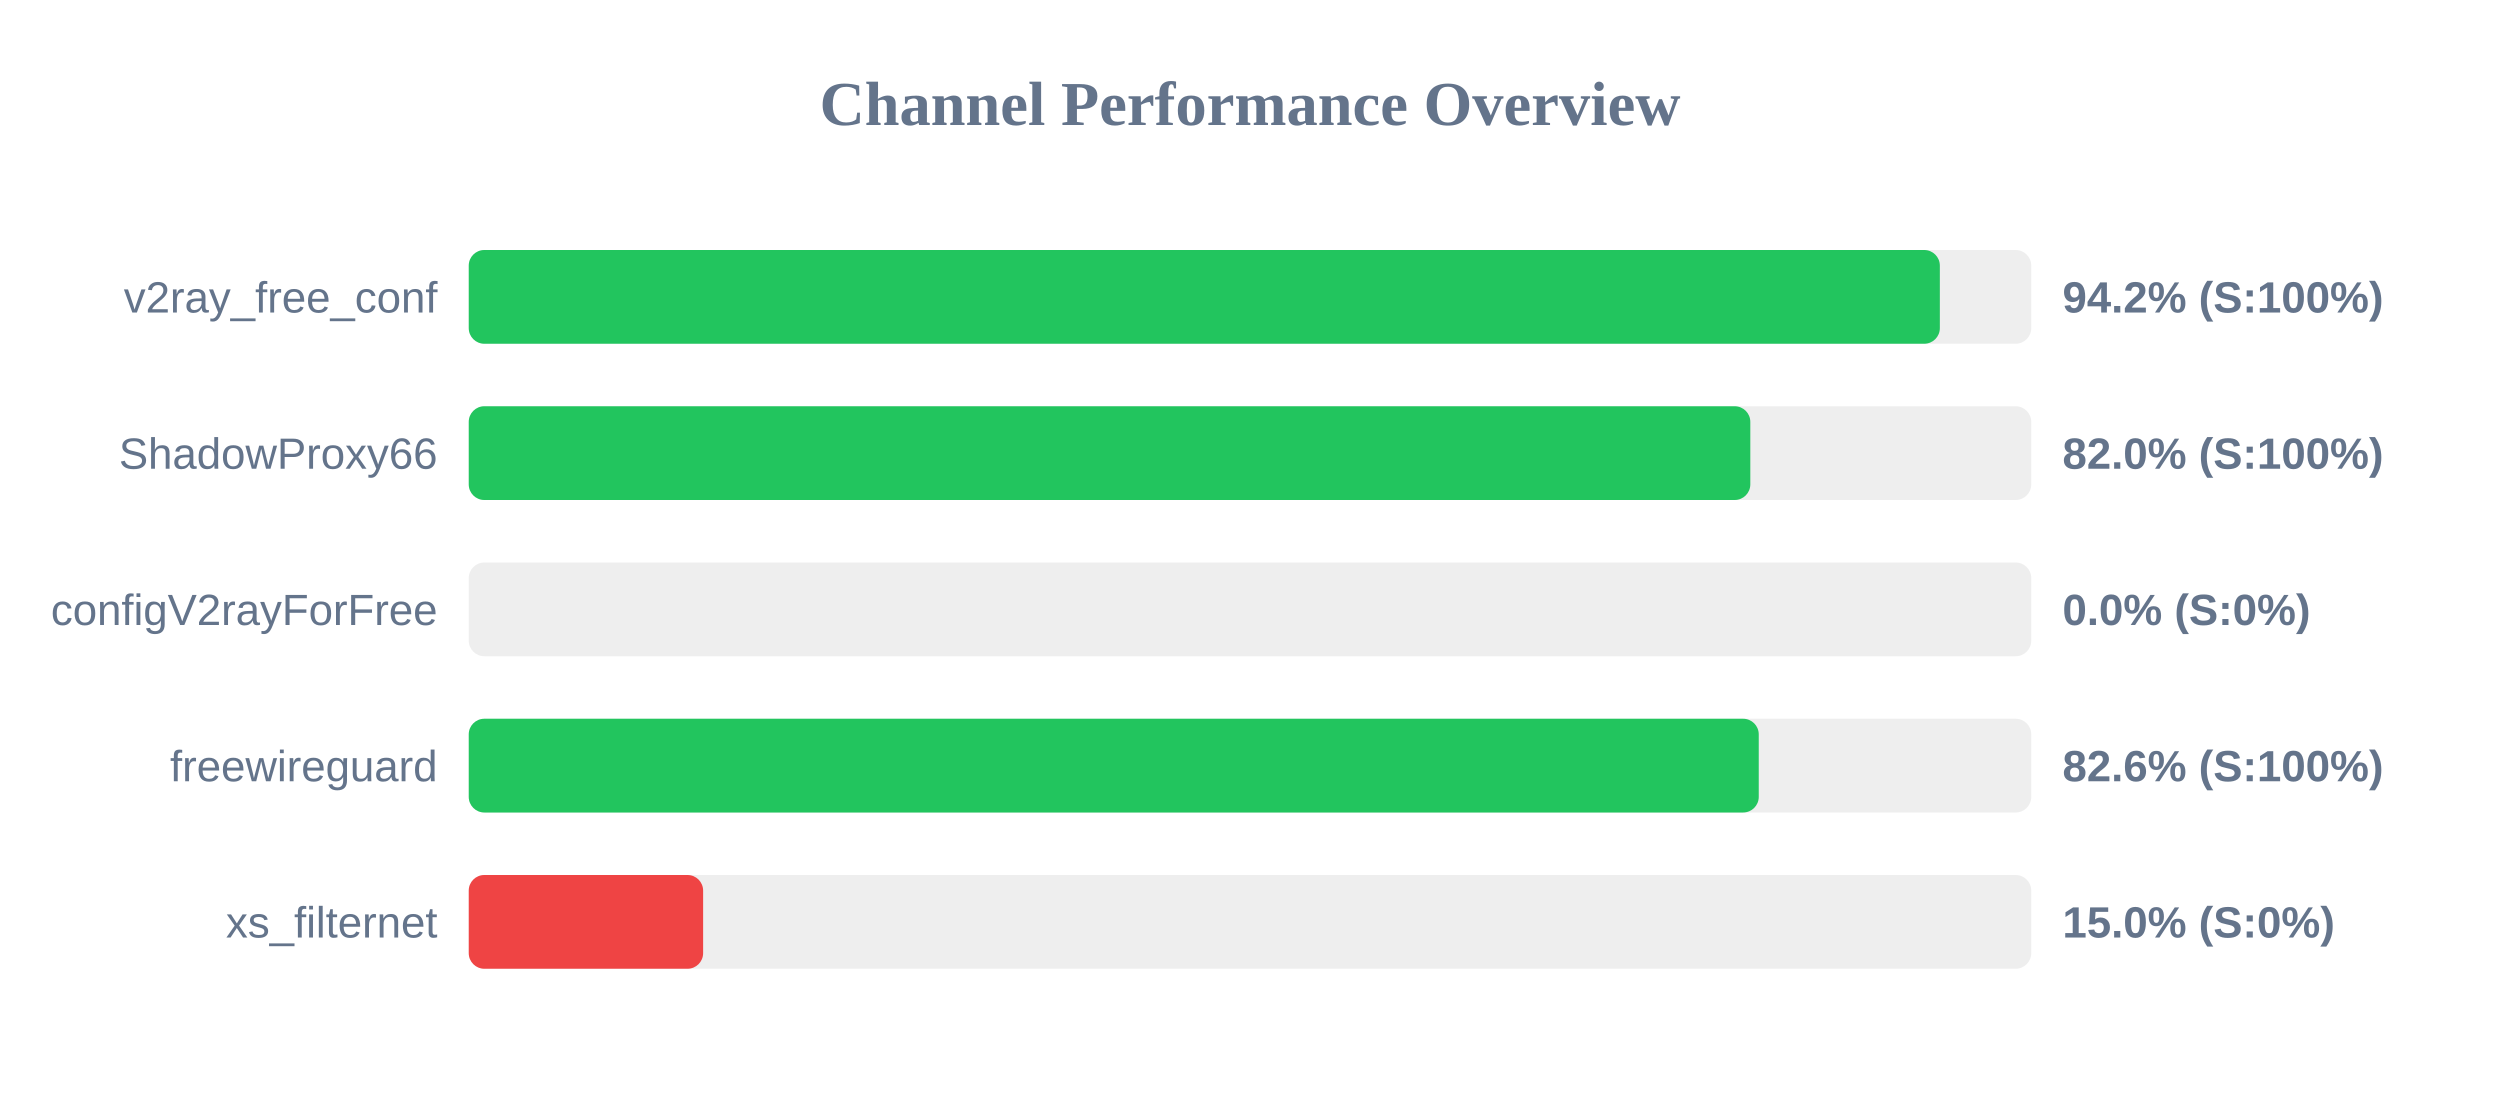
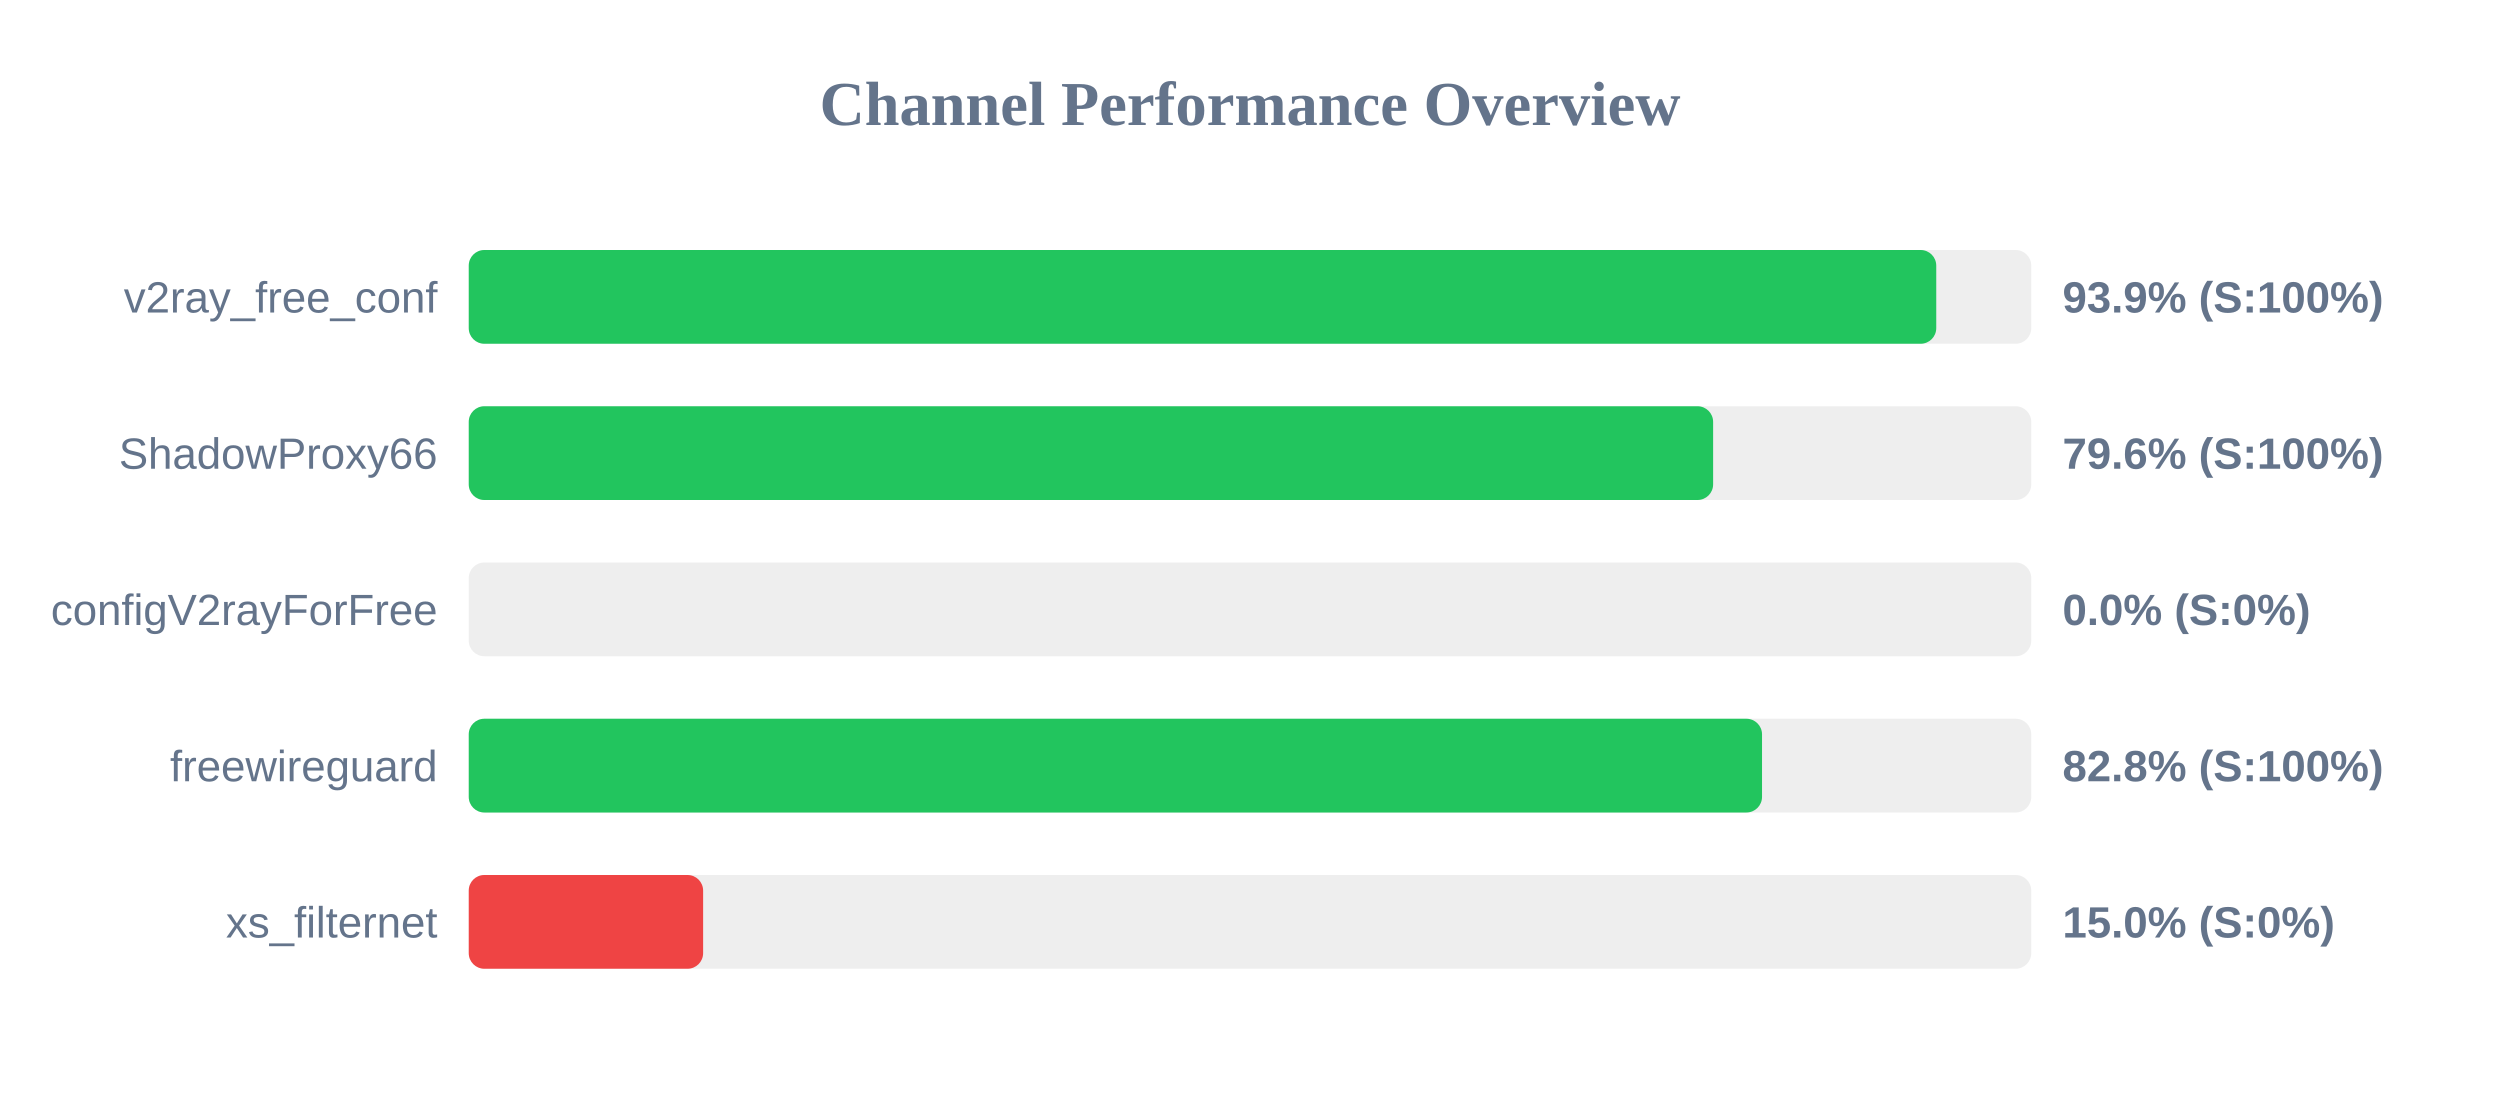
<svg xmlns="http://www.w3.org/2000/svg" width="800" height="350" version="1.1">
  <style>
        .row { font: 14px Arial; fill: #64748b; }
        .score { font: bold 14px Arial; fill: #64748b; }
    </style>
  <text x="400" y="40" text-anchor="middle" font-size="20px" font-weight="bold" fill="#64748b">Channel Performance Overview</text>
  <rect x="150" y="80" width="500" height="30" fill="#eee" rx="5" />
-   <rect x="150" y="80" width="470.75" height="30" fill="#22c55e" rx="5" />
+   <rect x="150" y="80" width="469.6" height="30" fill="#22c55e" rx="5" />
  <text x="140" y="100" text-anchor="end" class="row">v2ray_free_conf</text>
-   <text x="660" y="100" text-anchor="start" class="score">94.2% (S:100%)</text>
+   <text x="660" y="100" text-anchor="start" class="score">93.9% (S:100%)</text>
  <rect x="150" y="130" width="500" height="30" fill="#eee" rx="5" />
-   <rect x="150" y="130" width="410.1" height="30" fill="#22c55e" rx="5" />
+   <rect x="150" y="130" width="398.2" height="30" fill="#22c55e" rx="5" />
  <text x="140" y="150" text-anchor="end" class="row">ShadowProxy66</text>
-   <text x="660" y="150" text-anchor="start" class="score">82.0% (S:100%)</text>
+   <text x="660" y="150" text-anchor="start" class="score">79.6% (S:100%)</text>
  <rect x="150" y="180" width="500" height="30" fill="#eee" rx="5" />
  <rect x="150" y="180" width="0.0" height="30" fill="#ef4444" rx="5" />
  <text x="140" y="200" text-anchor="end" class="row">configV2rayForFree</text>
  <text x="660" y="200" text-anchor="start" class="score">0.0% (S:0%)</text>
  <rect x="150" y="230" width="500" height="30" fill="#eee" rx="5" />
-   <rect x="150" y="230" width="412.8" height="30" fill="#22c55e" rx="5" />
+   <rect x="150" y="230" width="413.85" height="30" fill="#22c55e" rx="5" />
  <text x="140" y="250" text-anchor="end" class="row">freewireguard</text>
-   <text x="660" y="250" text-anchor="start" class="score">82.6% (S:100%)</text>
+   <text x="660" y="250" text-anchor="start" class="score">82.8% (S:100%)</text>
  <rect x="150" y="280" width="500" height="30" fill="#eee" rx="5" />
  <rect x="150" y="280" width="75.0" height="30" fill="#ef4444" rx="5" />
  <text x="140" y="300" text-anchor="end" class="row">xs_filternet</text>
  <text x="660" y="300" text-anchor="start" class="score">15.0% (S:0%)</text>
</svg>
